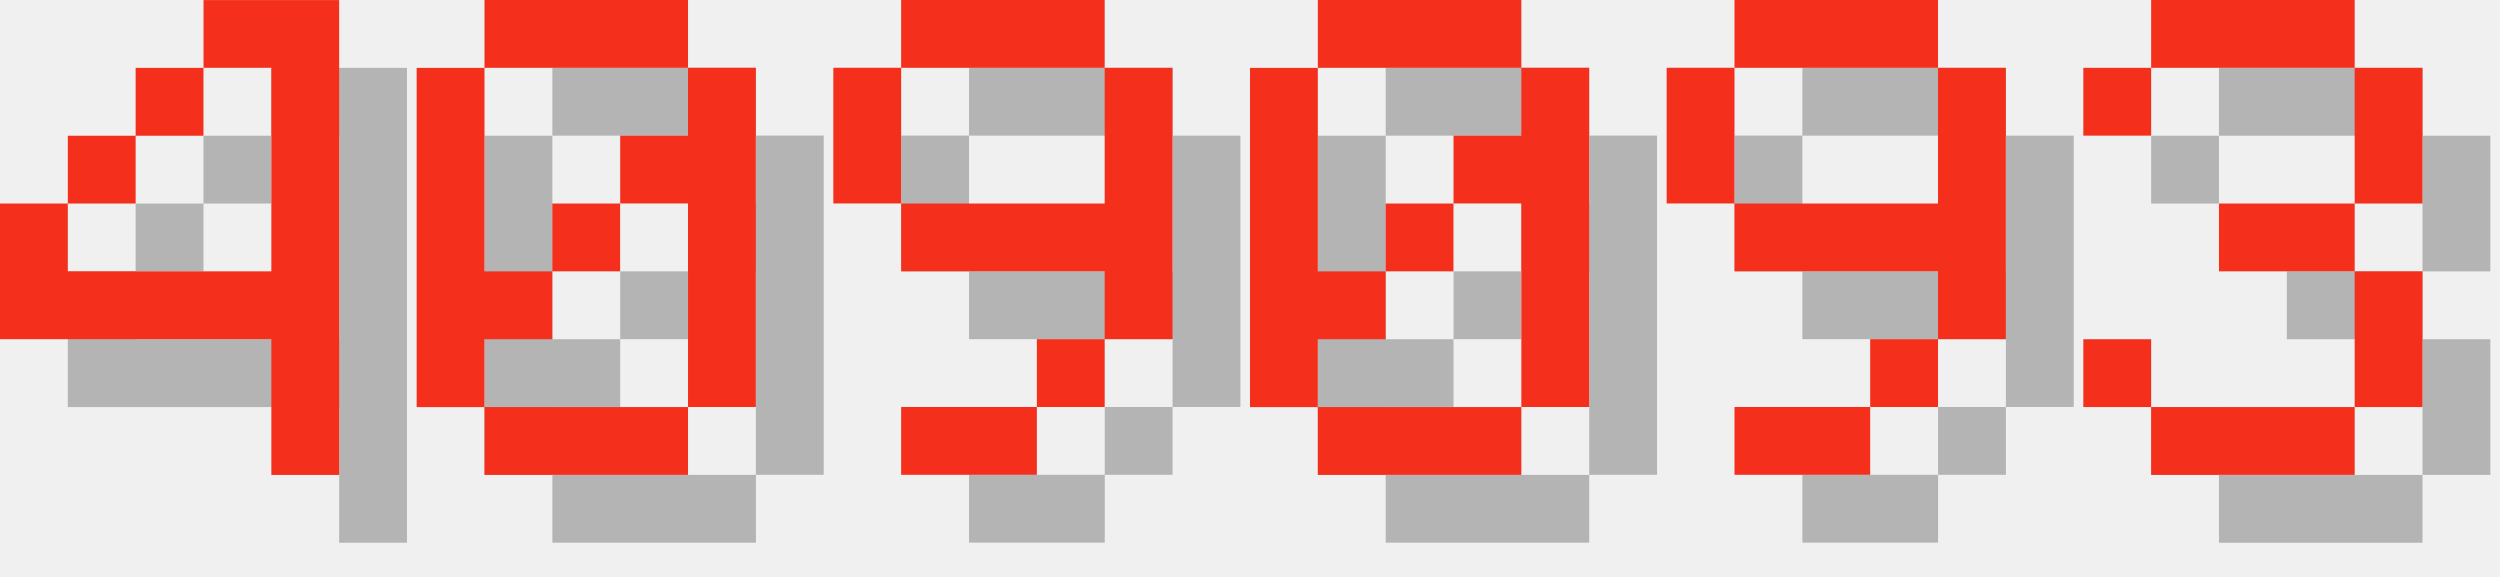
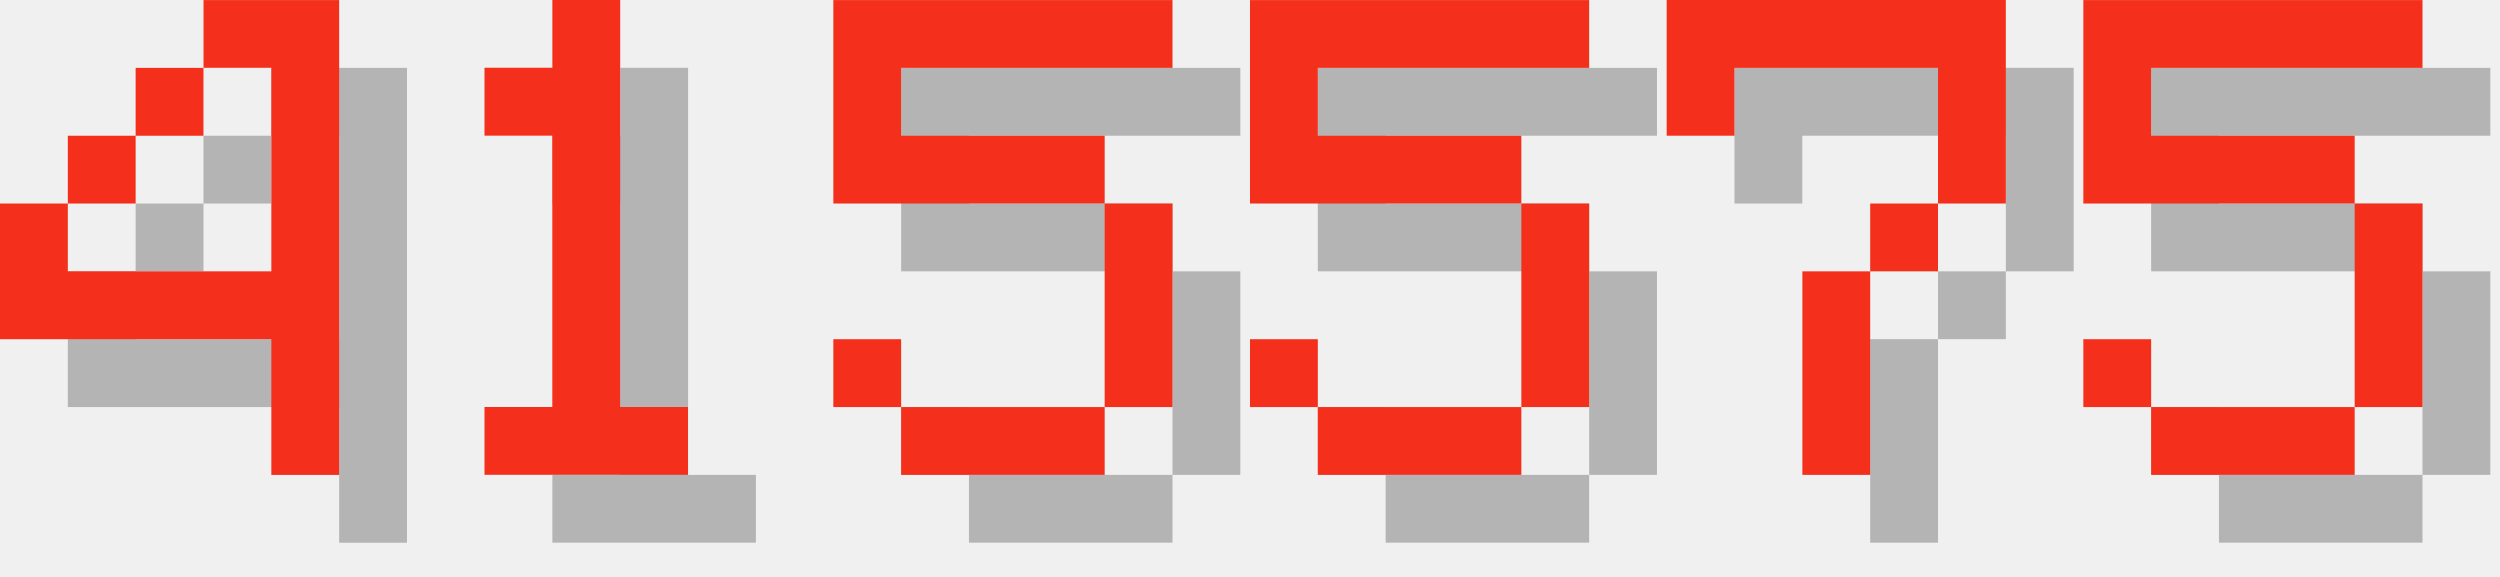
<svg xmlns="http://www.w3.org/2000/svg" version="1.1" width="156.0" height="36">
  <style>
        .text-foreground {
            fill: #F4301C;
        }
        .text-shadow {
            fill: #000000;
            fill-opacity: 0.25;
        }
    </style>
  <g class="digit" id="digit_4" transform="translate(0.0, 0), scale(4)">
    <path id="digit_4_shadow" class="text-shadow" d="m4.233 1.058v1.058h1.058v3.175h-3.175v-1.058h-1.058v2.117h4.233v2.117h1.058v-7.408h-2.117zm-2.117 3.175h1.058v-1.058h-1.058v1.058zm1.058-1.058h1.058v-1.058h-1.058v1.058z" fill-opacity=".5" style="paint-order:stroke fill markers" />
    <path id="digit_4_fg" class="text-foreground" d="m3.175 0v1.058h1.058v3.175h-3.175v-1.058h-1.058v2.117h4.233v2.117h1.058v-7.408h-2.117zm-2.117 3.175h1.058v-1.058h-1.058v1.058zm1.058-1.058h1.058v-1.058h-1.058v1.058z" fill="#fff" style="paint-order:stroke fill markers" />
  </g>
-   <g class="digit" id="digit_0" transform="translate(26.0, 0), scale(4)">
-     <path id="digit_0_shadow" class="text-shadow" d="m2.117 1.058v1.058h3.175v-1.058h-3.175zm3.175 1.058v1.058h-1.058v1.058h1.058v3.175h1.058v-5.292h-1.058zm0 5.292h-3.175v1.058h3.175v-1.058zm-3.175 0v-1.058h1.058v-1.058h-1.058v-3.175h-1.058v5.292h1.058zm1.058-2.117h1.058v-1.058h-1.058v1.058z" fill-opacity=".5" style="paint-order:stroke fill markers" />
-     <path id="digit_0_fg" class="text-foreground" d="m1.058 0v1.058h3.175v-1.058h-3.175zm3.175 1.058v1.058h-1.058v1.058h1.058v3.175h1.058v-5.292h-1.058zm0 5.292h-3.175v1.058h3.175v-1.058zm-3.175 0v-1.058h1.058v-1.058h-1.058v-3.175h-1.058v5.292h1.058zm1.058-2.117h1.058v-1.058h-1.058v1.058z" fill="#fff" style="paint-order:stroke fill markers" />
+   <g class="digit" id="digit_1" transform="translate(26.0, 0), scale(4)">
+     <path id="digit_1_shadow" class="text-shadow" d="m2.117 2.117v1.058h1.058v4.233h-1.058v1.058h3.175v-1.058h-1.058v-6.35h-1.058v1.058h-1.058z" fill-opacity=".5" style="paint-order:stroke fill markers" />
+     <path id="digit_1_fg" class="text-foreground" d="m1.058 1.058v1.058h1.058v4.233h-1.058v1.058h3.175v-1.058h-1.058v-6.35h-1.058v1.058h-1.058z" fill="#fff" style="paint-order:stroke fill markers" />
  </g>
-   <g class="digit" id="digit_9" transform="translate(52.0, 0), scale(4)">
-     <path id="digit_9_shadow" class="text-shadow" d="m2.117 1.058v1.058h3.175v-1.058h-3.175zm3.175 1.058v2.117h-3.175v1.058h3.175v1.058h1.058v-4.233h-1.058zm0 4.233h-1.058v1.058h1.058v-1.058zm-1.058 1.058h-2.117v1.058h2.117v-1.058zm-2.117-3.175v-2.117h-1.058v2.117h1.058z" fill-opacity=".5" style="paint-order:stroke fill markers" />
-     <path id="digit_9_fg" class="text-foreground" d="m1.058 0v1.058h3.175v-1.058h-3.175zm3.175 1.058v2.117h-3.175v1.058h3.175v1.058h1.058v-4.233h-1.058zm0 4.233h-1.058v1.058h1.058v-1.058zm-1.058 1.058h-2.117v1.058h2.117v-1.058zm-2.117-3.175v-2.117h-1.058v2.117h1.058z" fill="#fff" style="paint-order:stroke fill markers" />
+   <g class="digit" id="digit_5" transform="translate(52.0, 0), scale(4)">
+     <path id="digit_5_shadow" class="text-shadow" d="m1.058 1.058v3.175h4.233v3.175h-3.175v-1.058h-1.058v1.058h1.058v1.058h3.175v-1.058h1.058v-3.175h-1.058v-1.058h-3.175v-1.058h4.233v-1.058h-5.292z" fill-opacity=".5" style="paint-order:stroke fill markers" />
+     <path id="digit_5_fg" class="text-foreground" d="m0 0v3.175h4.233v3.175h-3.175v-1.058h-1.058v1.058h1.058v1.058h3.175v-1.058h1.058v-3.175h-1.058v-1.058h-3.175v-1.058h4.233v-1.058h-5.292z" fill="#fff" style="paint-order:stroke fill markers" />
  </g>
-   <g class="digit" id="digit_0" transform="translate(78.0, 0), scale(4)">
-     <path id="digit_0_shadow" class="text-shadow" d="m2.117 1.058v1.058h3.175v-1.058h-3.175zm3.175 1.058v1.058h-1.058v1.058h1.058v3.175h1.058v-5.292h-1.058zm0 5.292h-3.175v1.058h3.175v-1.058zm-3.175 0v-1.058h1.058v-1.058h-1.058v-3.175h-1.058v5.292h1.058zm1.058-2.117h1.058v-1.058h-1.058v1.058z" fill-opacity=".5" style="paint-order:stroke fill markers" />
-     <path id="digit_0_fg" class="text-foreground" d="m1.058 0v1.058h3.175v-1.058h-3.175zm3.175 1.058v1.058h-1.058v1.058h1.058v3.175h1.058v-5.292h-1.058zm0 5.292h-3.175v1.058h3.175v-1.058zm-3.175 0v-1.058h1.058v-1.058h-1.058v-3.175h-1.058v5.292h1.058zm1.058-2.117h1.058v-1.058h-1.058v1.058z" fill="#fff" style="paint-order:stroke fill markers" />
+   <g class="digit" id="digit_5" transform="translate(78.0, 0), scale(4)">
+     <path id="digit_5_shadow" class="text-shadow" d="m1.058 1.058v3.175h4.233v3.175h-3.175v-1.058h-1.058v1.058h1.058v1.058h3.175v-1.058h1.058v-3.175h-1.058v-1.058h-3.175v-1.058h4.233v-1.058h-5.292z" fill-opacity=".5" style="paint-order:stroke fill markers" />
+     <path id="digit_5_fg" class="text-foreground" d="m0 0v3.175h4.233v3.175h-3.175v-1.058h-1.058v1.058h1.058v1.058h3.175v-1.058h1.058v-3.175h-1.058v-1.058h-3.175v-1.058h4.233v-1.058h-5.292z" fill="#fff" style="paint-order:stroke fill markers" />
  </g>
-   <g class="digit" id="digit_9" transform="translate(104.0, 0), scale(4)">
-     <path id="digit_9_shadow" class="text-shadow" d="m2.117 1.058v1.058h3.175v-1.058h-3.175zm3.175 1.058v2.117h-3.175v1.058h3.175v1.058h1.058v-4.233h-1.058zm0 4.233h-1.058v1.058h1.058v-1.058zm-1.058 1.058h-2.117v1.058h2.117v-1.058zm-2.117-3.175v-2.117h-1.058v2.117h1.058z" fill-opacity=".5" style="paint-order:stroke fill markers" />
-     <path id="digit_9_fg" class="text-foreground" d="m1.058 0v1.058h3.175v-1.058h-3.175zm3.175 1.058v2.117h-3.175v1.058h3.175v1.058h1.058v-4.233h-1.058zm0 4.233h-1.058v1.058h1.058v-1.058zm-1.058 1.058h-2.117v1.058h2.117v-1.058zm-2.117-3.175v-2.117h-1.058v2.117h1.058z" fill="#fff" style="paint-order:stroke fill markers" />
+   <g class="digit" id="digit_7" transform="translate(104.0, 0), scale(4)">
+     <path id="digit_7_shadow" class="text-shadow" d="m1.058 1.058 2e-6 2.117h1.058v-1.058h3.175v1.058l2e-7 1.058h-1.058v1.058h-1.058l4e-7 3.175 1.058 1e-7v-3.175h1.058v-1.058h1.058l5e-7 -1.058v-2.117z" fill-opacity=".5" style="paint-order:stroke fill markers" />
+     <path id="digit_7_fg" class="text-foreground" d="m0 0 2e-6 2.117h1.058v-1.058h3.175v1.058l2e-7 1.058h-1.058v1.058h-1.058l4e-7 3.175 1.058 1e-7v-3.175h1.058v-1.058h1.058l5e-7 -1.058v-2.117z" fill="#fff" style="paint-order:stroke fill markers" />
  </g>
-   <g class="digit" id="digit_3" transform="translate(130.0, 0), scale(4)">
-     <path id="digit_3_shadow" class="text-shadow" d="m1.058 2.117v1.058h1.058v-1.058h3.175v2.117h-2.117v1.058h2.117v2.117h-3.175v-1.058h-1.058v1.058h1.058v1.058h3.175v-1.058h1.058v-2.117h-1.058v-1.058h1.058v-2.117h-1.058v-1.058h-3.175v1.058h-1.058z" fill-opacity=".5" style="paint-order:stroke fill markers" />
-     <path id="digit_3_fg" class="text-foreground" d="m0 1.058v1.058h1.058v-1.058h3.175v2.117h-2.117v1.058h2.117v2.117h-3.175v-1.058h-1.058v1.058h1.058v1.058h3.175v-1.058h1.058v-2.117h-1.058v-1.058h1.058v-2.117h-1.058v-1.058h-3.175v1.058h-1.058z" fill="#fff" style="paint-order:stroke fill markers" />
+   <g class="digit" id="digit_5" transform="translate(130.0, 0), scale(4)">
+     <path id="digit_5_shadow" class="text-shadow" d="m1.058 1.058v3.175h4.233v3.175h-3.175v-1.058h-1.058v1.058h1.058v1.058h3.175v-1.058h1.058v-3.175h-1.058v-1.058h-3.175v-1.058h4.233v-1.058h-5.292z" fill-opacity=".5" style="paint-order:stroke fill markers" />
+     <path id="digit_5_fg" class="text-foreground" d="m0 0v3.175h4.233v3.175h-3.175v-1.058h-1.058v1.058h1.058v1.058h3.175v-1.058h1.058v-3.175h-1.058v-1.058h-3.175v-1.058h4.233v-1.058h-5.292z" fill="#fff" style="paint-order:stroke fill markers" />
  </g>
</svg>
